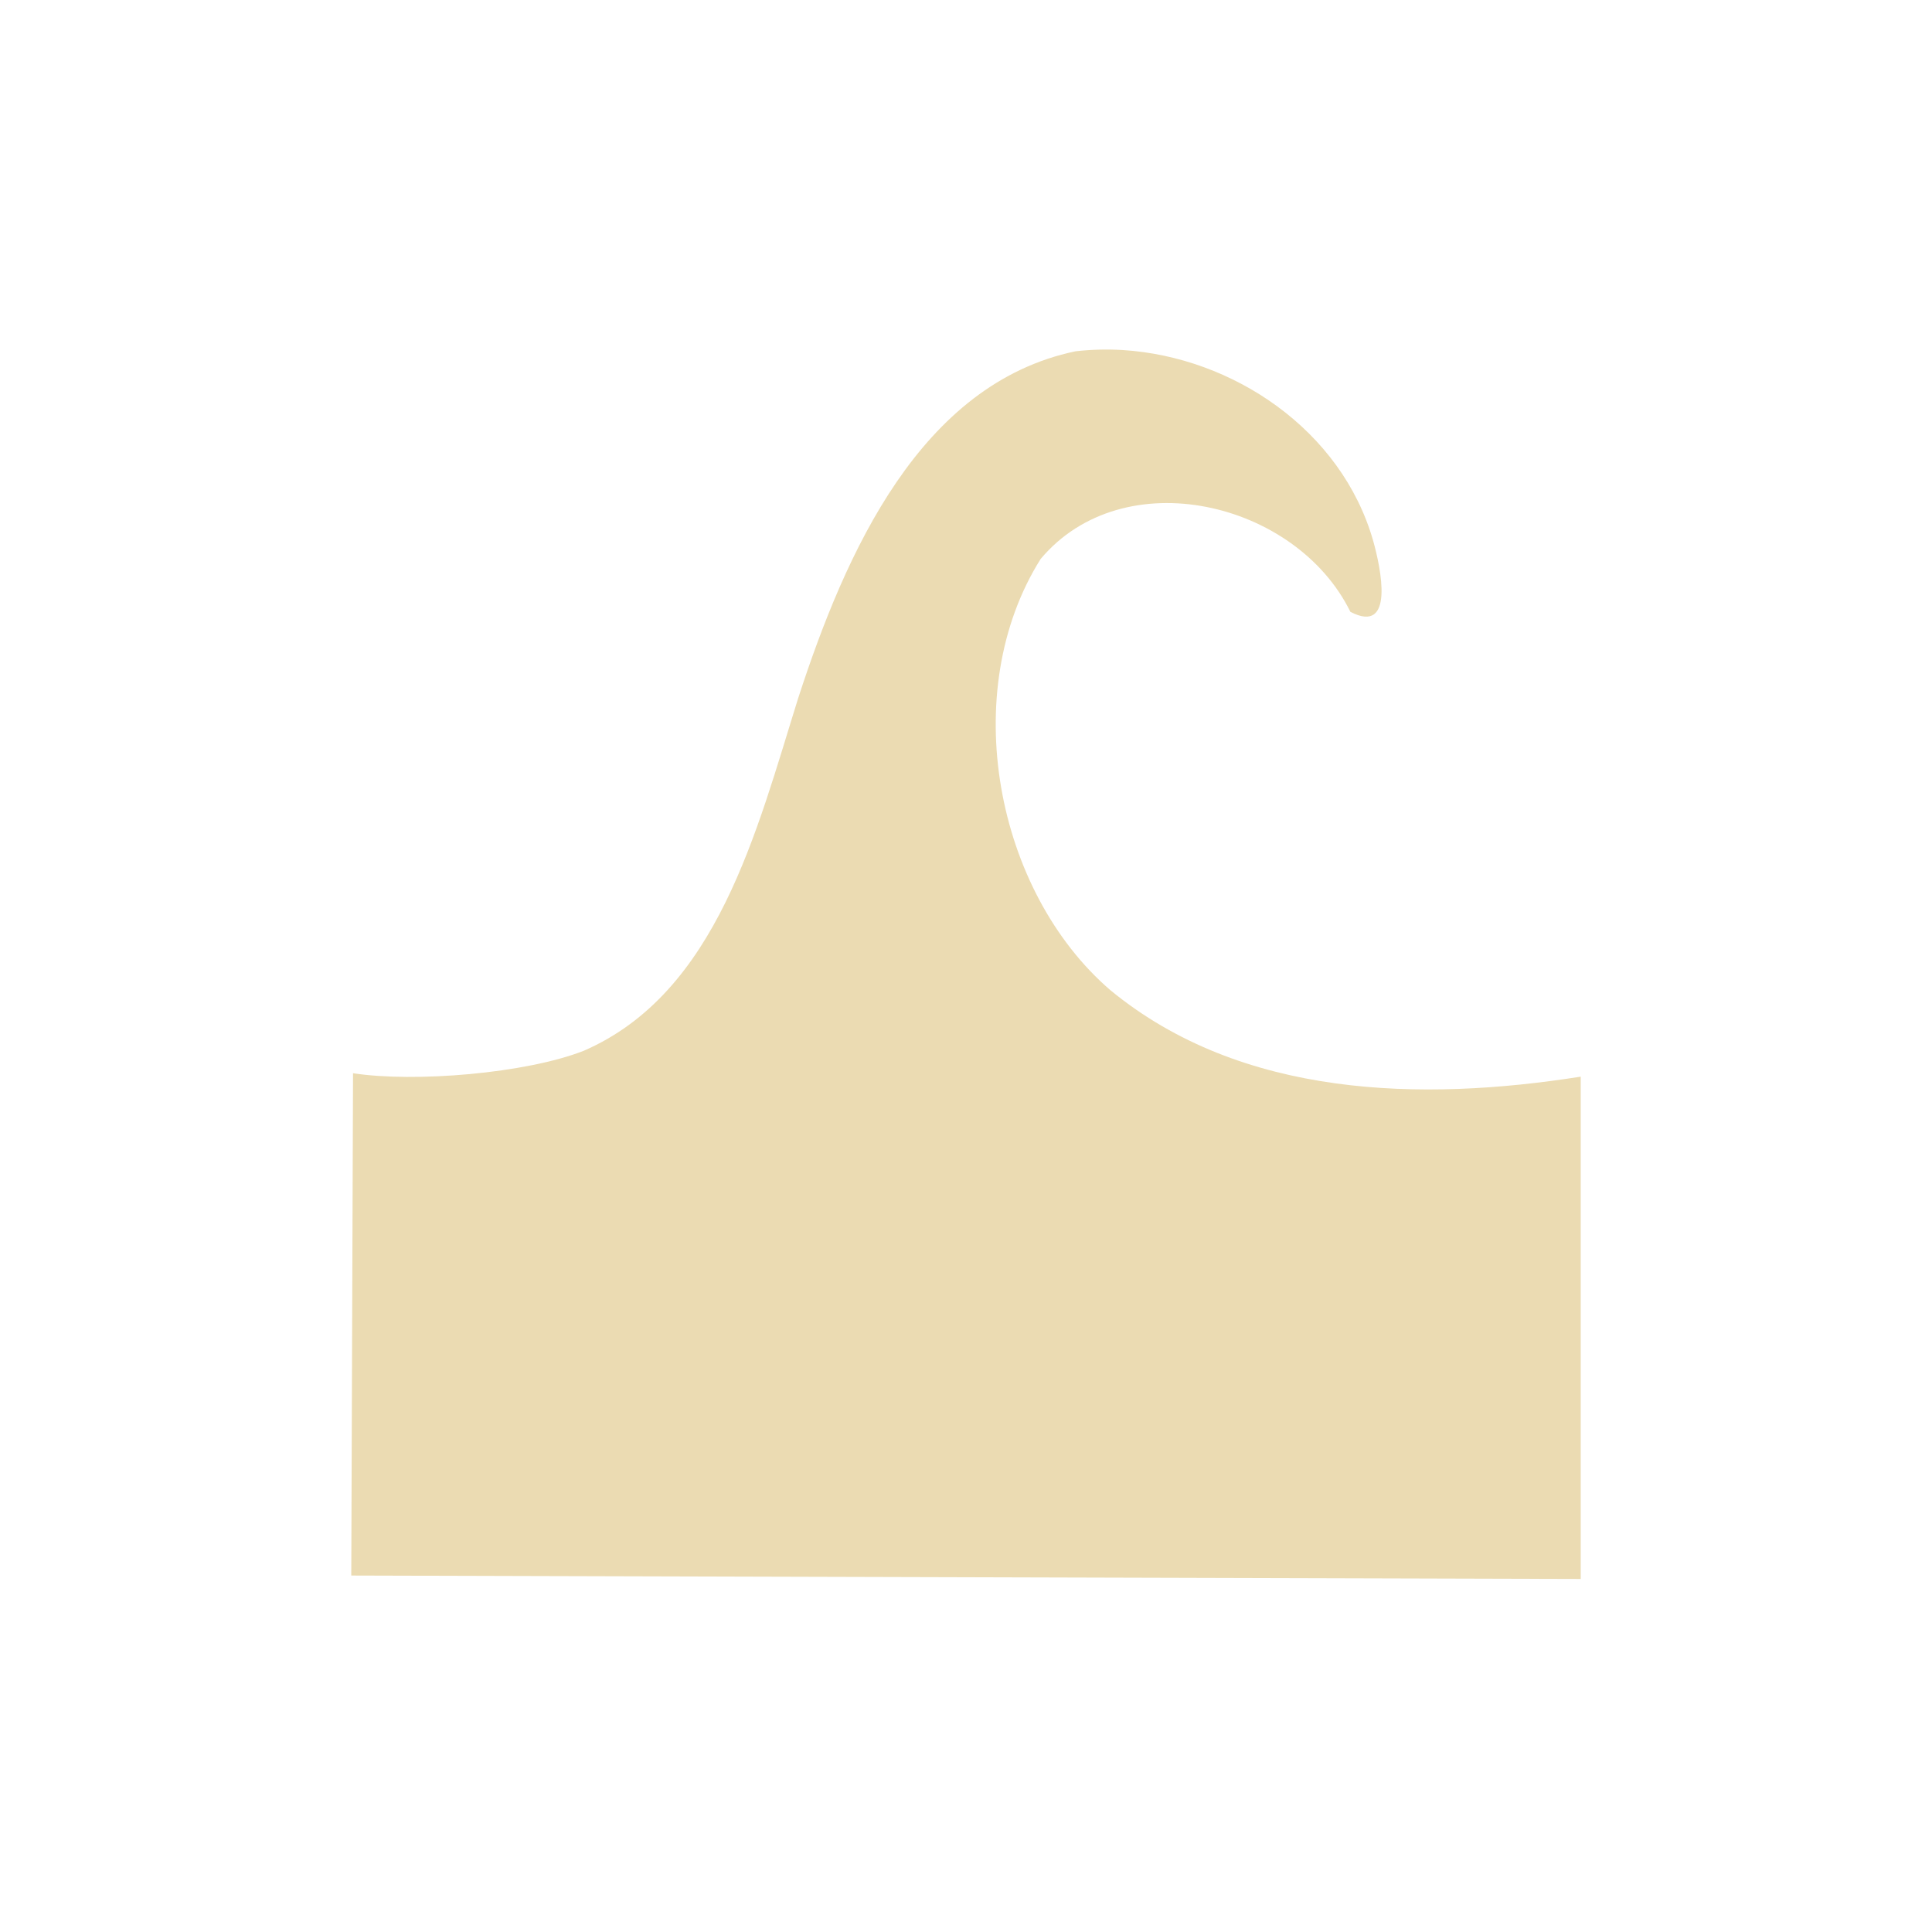
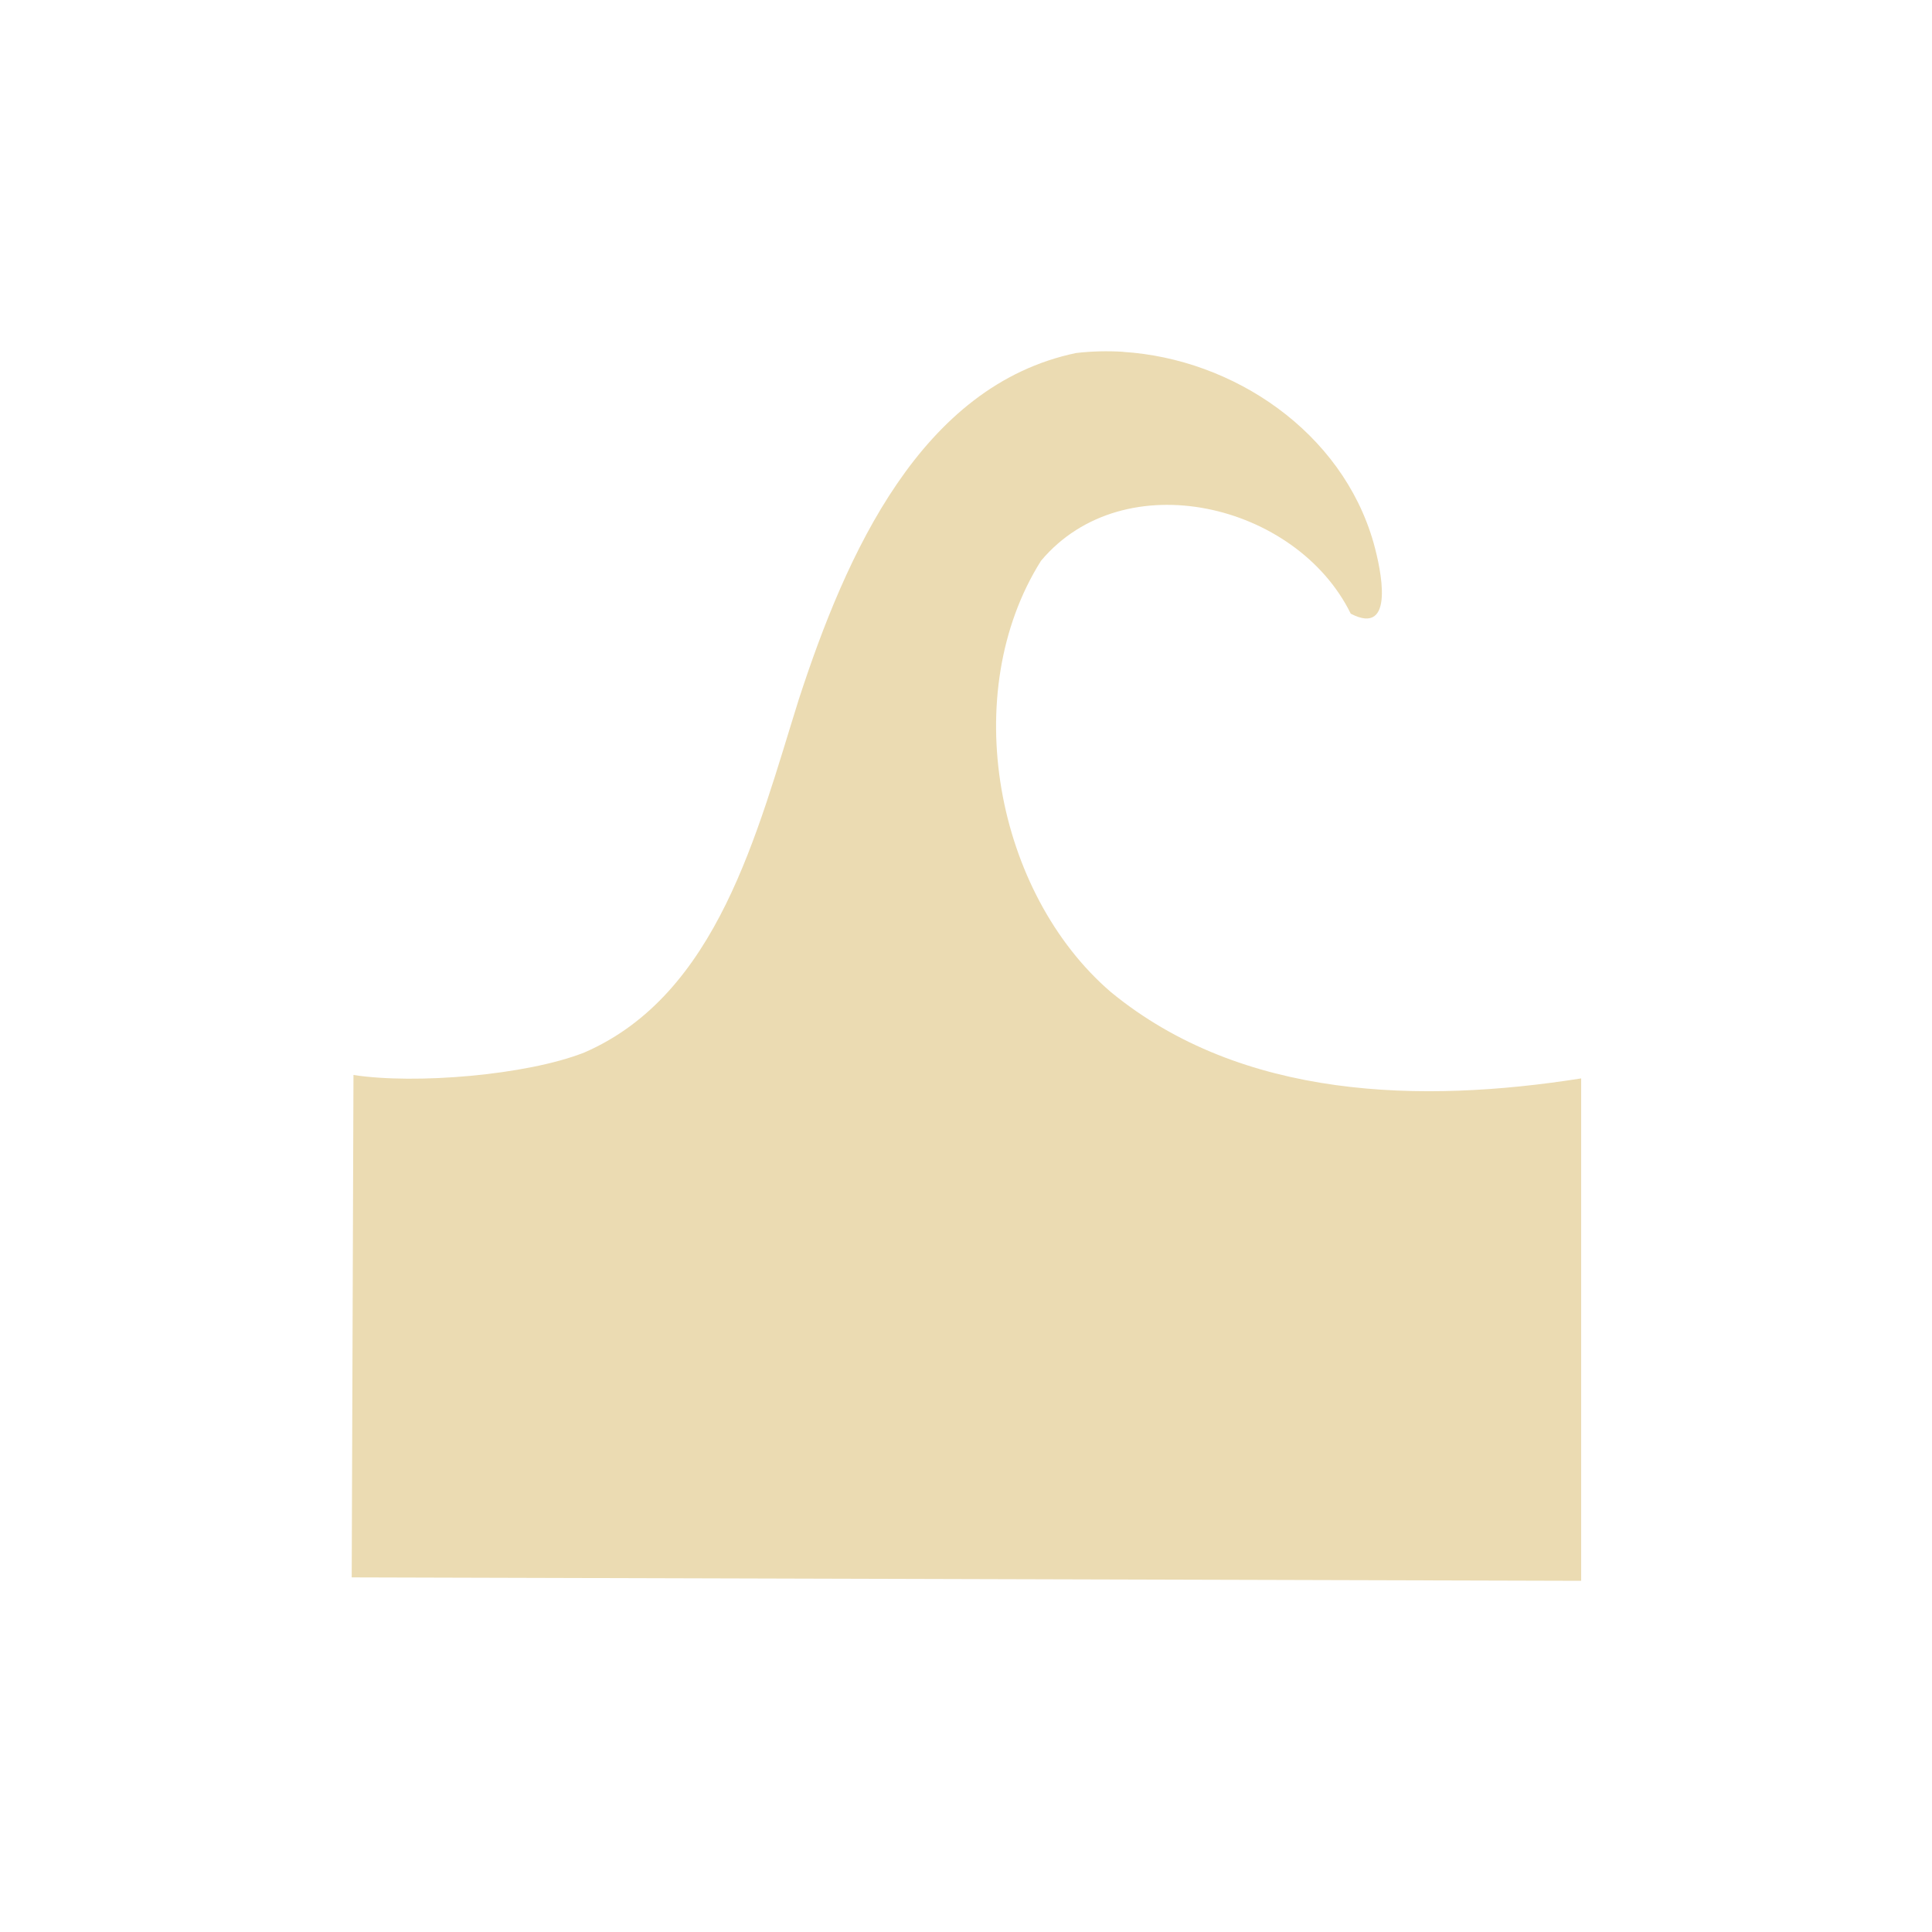
- <svg xmlns="http://www.w3.org/2000/svg" width="22" height="22" viewBox="0 0 22 22">
+ <svg xmlns="http://www.w3.org/2000/svg" width="22" height="22" version="1.1" viewBox="0 0 22 22">
  <defs>
-     <style id="current-color-scheme" type="text/css">
-    .ColorScheme-Text { color:#ebdbb2; } .ColorScheme-Highlight { color:#458588; }
-   </style>
+     <style type="text/css">.ColorScheme-Text { color:#ebdbb2; } .ColorScheme-Highlight { color:#458588; }</style>
  </defs>
-   <path style="fill:currentColor" class="ColorScheme-Text" d="M 9.785 0.986 C 9.606 0.975 9.426 0.98 9.248 1 C 7.482 1.369 6.631 3.285 6.09 4.947 C 5.617 6.458 5.167 8.305 3.648 8.965 C 2.99 9.224 1.72 9.329 1.02 9.221 L 1 14.941 L 15 14.98 L 15 9.26 C 13.187 9.546 11.14 9.504 9.646 8.277 C 8.333 7.149 7.901 4.874 8.85 3.365 C 9.795 2.24 11.76 2.709 12.377 3.967 C 12.888 4.233 12.722 3.463 12.637 3.16 C 12.277 1.897 11.04 1.065 9.785 0.986 z" transform="translate(3 3)" />
+   <path class="ColorScheme-Text" d="m12.79 4.006c-0.179-0.011-0.36-0.007-0.537 0.014-1.766 0.369-2.617 2.285-3.158 3.947-0.473 1.51-0.923 3.358-2.441 4.018-0.659 0.26-1.928 0.364-2.629 0.256l-0.02 5.721 14 0.039v-5.721c-1.813 0.286-3.86 0.244-5.354-0.982-1.314-1.128-1.746-3.404-0.797-4.912 0.945-1.126 2.91-0.656 3.527 0.602 0.511 0.266 0.345-0.504 0.26-0.807-0.359-1.263-1.596-2.095-2.852-2.174z" fill="currentColor" />
</svg>
